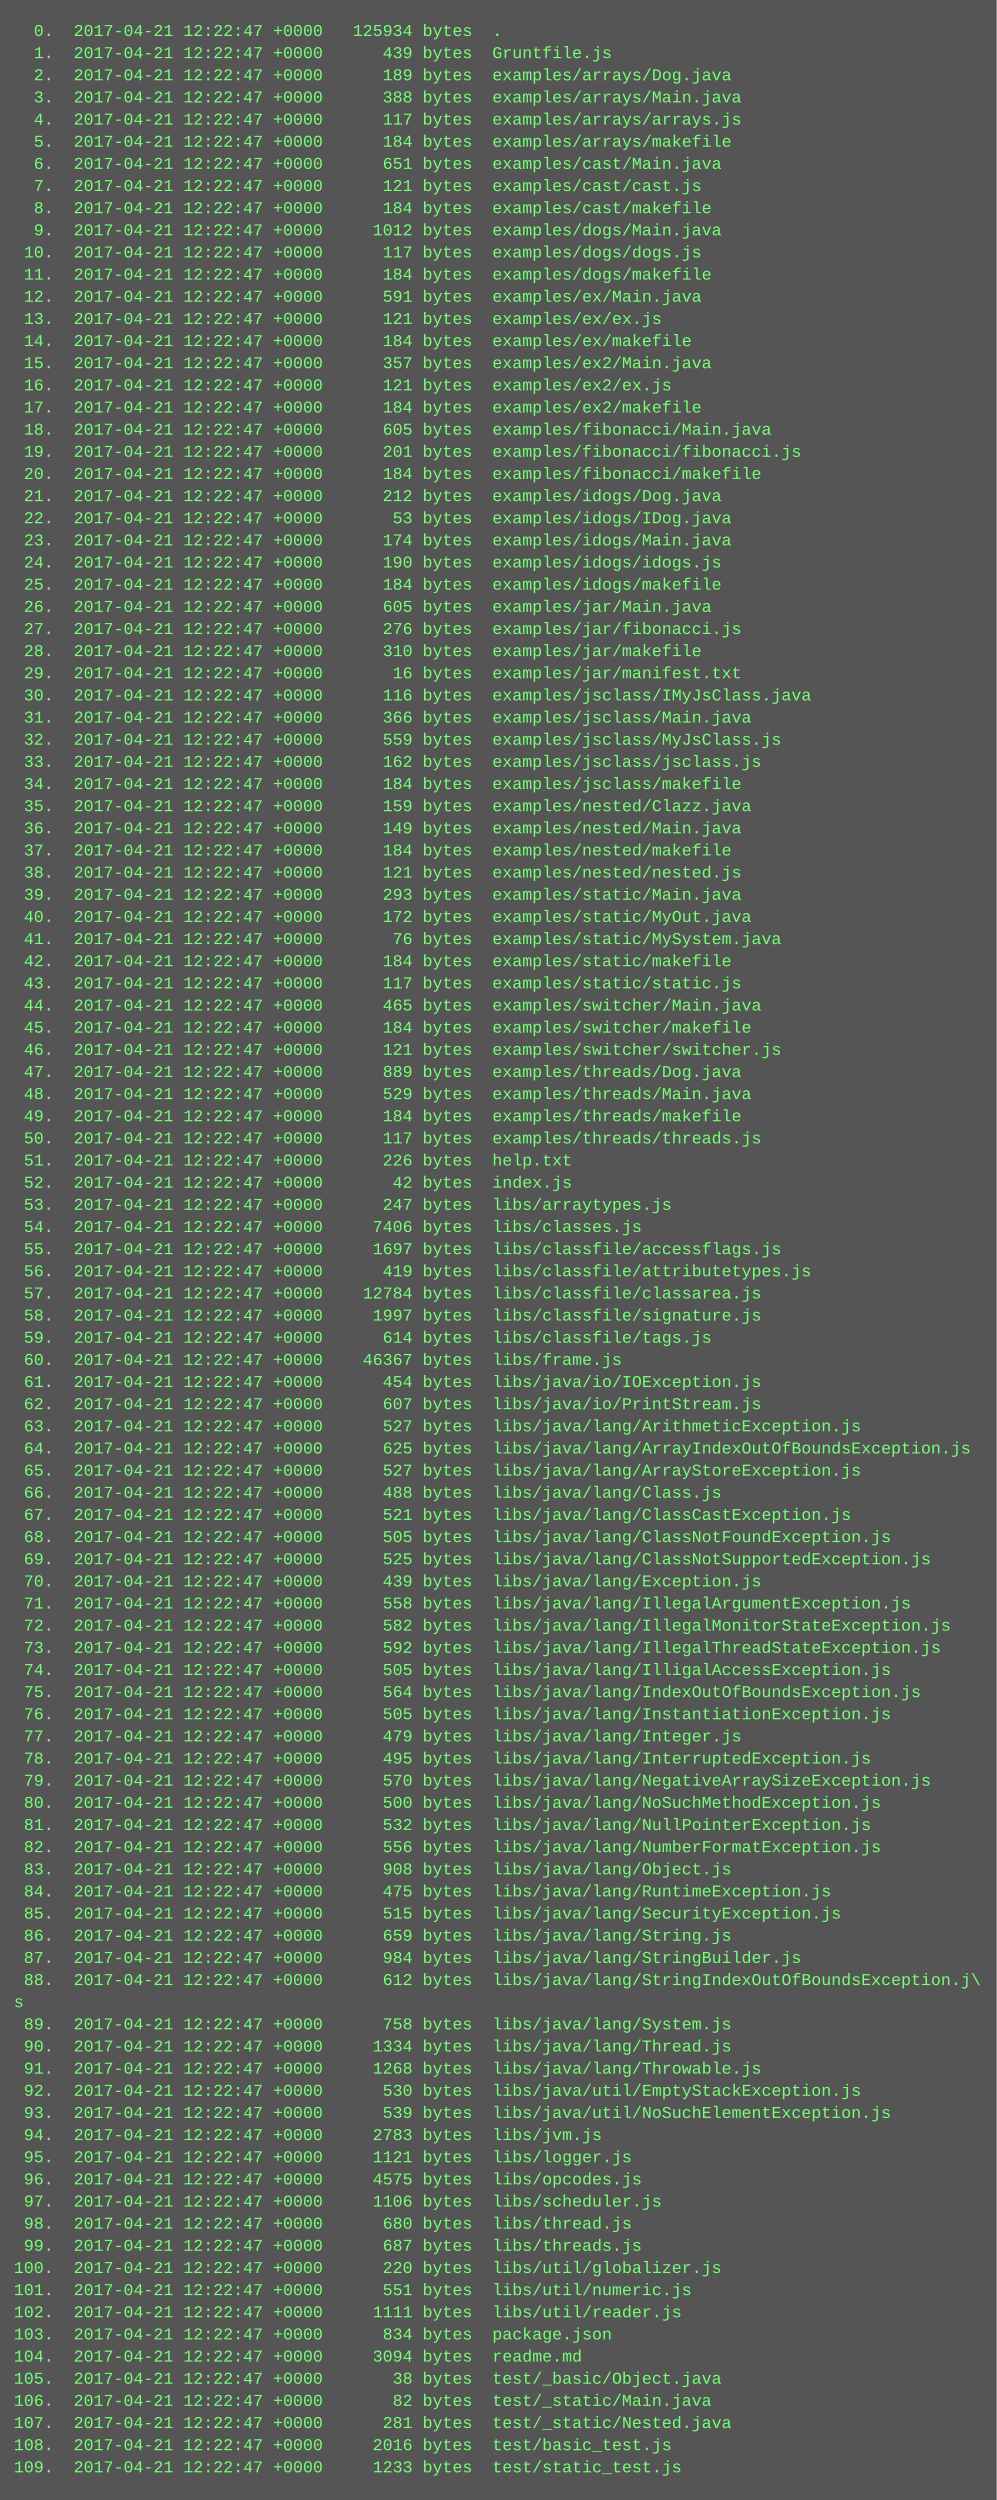
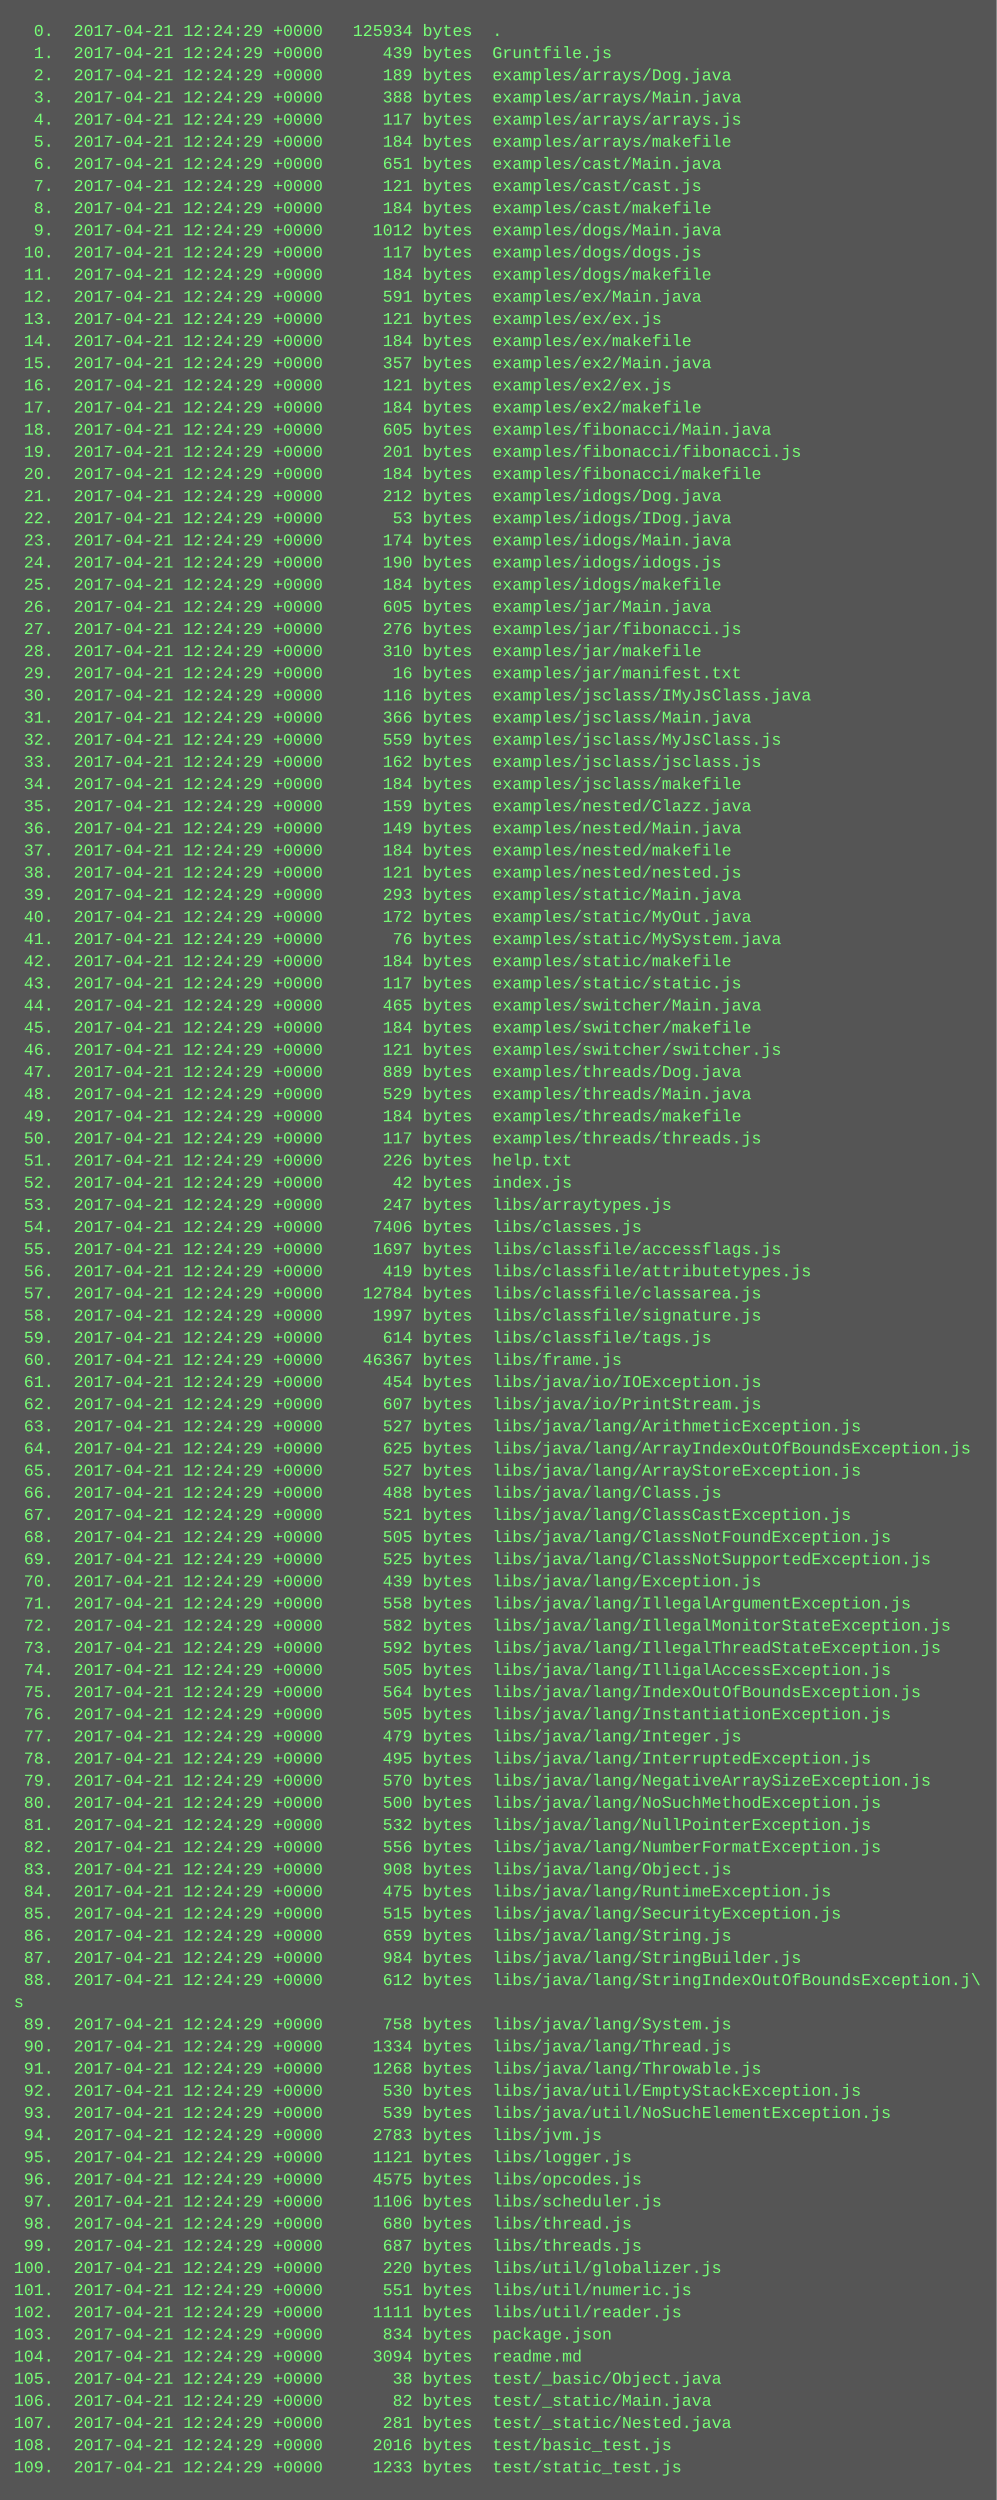
<svg xmlns="http://www.w3.org/2000/svg" height="1806" width="720">
  <rect height="1806" fill="#555" width="720" />
  <text fill="#7f7" font-family="Courier New" font-size="12" xml:space="preserve">
-     <tspan x="10" y="26">  0.  2017-04-21 12:22:47 +0000   125934 bytes  .</tspan>
-     <tspan x="10" y="42">  1.  2017-04-21 12:22:47 +0000      439 bytes  Gruntfile.js</tspan>
-     <tspan x="10" y="58">  2.  2017-04-21 12:22:47 +0000      189 bytes  examples/arrays/Dog.java</tspan>
-     <tspan x="10" y="74">  3.  2017-04-21 12:22:47 +0000      388 bytes  examples/arrays/Main.java</tspan>
-     <tspan x="10" y="90">  4.  2017-04-21 12:22:47 +0000      117 bytes  examples/arrays/arrays.js</tspan>
-     <tspan x="10" y="106">  5.  2017-04-21 12:22:47 +0000      184 bytes  examples/arrays/makefile</tspan>
-     <tspan x="10" y="122">  6.  2017-04-21 12:22:47 +0000      651 bytes  examples/cast/Main.java</tspan>
-     <tspan x="10" y="138">  7.  2017-04-21 12:22:47 +0000      121 bytes  examples/cast/cast.js</tspan>
-     <tspan x="10" y="154">  8.  2017-04-21 12:22:47 +0000      184 bytes  examples/cast/makefile</tspan>
-     <tspan x="10" y="170">  9.  2017-04-21 12:22:47 +0000     1012 bytes  examples/dogs/Main.java</tspan>
-     <tspan x="10" y="186"> 10.  2017-04-21 12:22:47 +0000      117 bytes  examples/dogs/dogs.js</tspan>
-     <tspan x="10" y="202"> 11.  2017-04-21 12:22:47 +0000      184 bytes  examples/dogs/makefile</tspan>
-     <tspan x="10" y="218"> 12.  2017-04-21 12:22:47 +0000      591 bytes  examples/ex/Main.java</tspan>
-     <tspan x="10" y="234"> 13.  2017-04-21 12:22:47 +0000      121 bytes  examples/ex/ex.js</tspan>
-     <tspan x="10" y="250"> 14.  2017-04-21 12:22:47 +0000      184 bytes  examples/ex/makefile</tspan>
-     <tspan x="10" y="266"> 15.  2017-04-21 12:22:47 +0000      357 bytes  examples/ex2/Main.java</tspan>
-     <tspan x="10" y="282"> 16.  2017-04-21 12:22:47 +0000      121 bytes  examples/ex2/ex.js</tspan>
-     <tspan x="10" y="298"> 17.  2017-04-21 12:22:47 +0000      184 bytes  examples/ex2/makefile</tspan>
-     <tspan x="10" y="314"> 18.  2017-04-21 12:22:47 +0000      605 bytes  examples/fibonacci/Main.java</tspan>
-     <tspan x="10" y="330"> 19.  2017-04-21 12:22:47 +0000      201 bytes  examples/fibonacci/fibonacci.js</tspan>
-     <tspan x="10" y="346"> 20.  2017-04-21 12:22:47 +0000      184 bytes  examples/fibonacci/makefile</tspan>
-     <tspan x="10" y="362"> 21.  2017-04-21 12:22:47 +0000      212 bytes  examples/idogs/Dog.java</tspan>
-     <tspan x="10" y="378"> 22.  2017-04-21 12:22:47 +0000       53 bytes  examples/idogs/IDog.java</tspan>
-     <tspan x="10" y="394"> 23.  2017-04-21 12:22:47 +0000      174 bytes  examples/idogs/Main.java</tspan>
-     <tspan x="10" y="410"> 24.  2017-04-21 12:22:47 +0000      190 bytes  examples/idogs/idogs.js</tspan>
-     <tspan x="10" y="426"> 25.  2017-04-21 12:22:47 +0000      184 bytes  examples/idogs/makefile</tspan>
-     <tspan x="10" y="442"> 26.  2017-04-21 12:22:47 +0000      605 bytes  examples/jar/Main.java</tspan>
-     <tspan x="10" y="458"> 27.  2017-04-21 12:22:47 +0000      276 bytes  examples/jar/fibonacci.js</tspan>
-     <tspan x="10" y="474"> 28.  2017-04-21 12:22:47 +0000      310 bytes  examples/jar/makefile</tspan>
-     <tspan x="10" y="490"> 29.  2017-04-21 12:22:47 +0000       16 bytes  examples/jar/manifest.txt</tspan>
-     <tspan x="10" y="506"> 30.  2017-04-21 12:22:47 +0000      116 bytes  examples/jsclass/IMyJsClass.java</tspan>
-     <tspan x="10" y="522"> 31.  2017-04-21 12:22:47 +0000      366 bytes  examples/jsclass/Main.java</tspan>
-     <tspan x="10" y="538"> 32.  2017-04-21 12:22:47 +0000      559 bytes  examples/jsclass/MyJsClass.js</tspan>
-     <tspan x="10" y="554"> 33.  2017-04-21 12:22:47 +0000      162 bytes  examples/jsclass/jsclass.js</tspan>
-     <tspan x="10" y="570"> 34.  2017-04-21 12:22:47 +0000      184 bytes  examples/jsclass/makefile</tspan>
-     <tspan x="10" y="586"> 35.  2017-04-21 12:22:47 +0000      159 bytes  examples/nested/Clazz.java</tspan>
-     <tspan x="10" y="602"> 36.  2017-04-21 12:22:47 +0000      149 bytes  examples/nested/Main.java</tspan>
-     <tspan x="10" y="618"> 37.  2017-04-21 12:22:47 +0000      184 bytes  examples/nested/makefile</tspan>
-     <tspan x="10" y="634"> 38.  2017-04-21 12:22:47 +0000      121 bytes  examples/nested/nested.js</tspan>
-     <tspan x="10" y="650"> 39.  2017-04-21 12:22:47 +0000      293 bytes  examples/static/Main.java</tspan>
-     <tspan x="10" y="666"> 40.  2017-04-21 12:22:47 +0000      172 bytes  examples/static/MyOut.java</tspan>
-     <tspan x="10" y="682"> 41.  2017-04-21 12:22:47 +0000       76 bytes  examples/static/MySystem.java</tspan>
-     <tspan x="10" y="698"> 42.  2017-04-21 12:22:47 +0000      184 bytes  examples/static/makefile</tspan>
-     <tspan x="10" y="714"> 43.  2017-04-21 12:22:47 +0000      117 bytes  examples/static/static.js</tspan>
-     <tspan x="10" y="730"> 44.  2017-04-21 12:22:47 +0000      465 bytes  examples/switcher/Main.java</tspan>
-     <tspan x="10" y="746"> 45.  2017-04-21 12:22:47 +0000      184 bytes  examples/switcher/makefile</tspan>
-     <tspan x="10" y="762"> 46.  2017-04-21 12:22:47 +0000      121 bytes  examples/switcher/switcher.js</tspan>
-     <tspan x="10" y="778"> 47.  2017-04-21 12:22:47 +0000      889 bytes  examples/threads/Dog.java</tspan>
-     <tspan x="10" y="794"> 48.  2017-04-21 12:22:47 +0000      529 bytes  examples/threads/Main.java</tspan>
-     <tspan x="10" y="810"> 49.  2017-04-21 12:22:47 +0000      184 bytes  examples/threads/makefile</tspan>
-     <tspan x="10" y="826"> 50.  2017-04-21 12:22:47 +0000      117 bytes  examples/threads/threads.js</tspan>
-     <tspan x="10" y="842"> 51.  2017-04-21 12:22:47 +0000      226 bytes  help.txt</tspan>
-     <tspan x="10" y="858"> 52.  2017-04-21 12:22:47 +0000       42 bytes  index.js</tspan>
-     <tspan x="10" y="874"> 53.  2017-04-21 12:22:47 +0000      247 bytes  libs/arraytypes.js</tspan>
-     <tspan x="10" y="890"> 54.  2017-04-21 12:22:47 +0000     7406 bytes  libs/classes.js</tspan>
-     <tspan x="10" y="906"> 55.  2017-04-21 12:22:47 +0000     1697 bytes  libs/classfile/accessflags.js</tspan>
-     <tspan x="10" y="922"> 56.  2017-04-21 12:22:47 +0000      419 bytes  libs/classfile/attributetypes.js</tspan>
-     <tspan x="10" y="938"> 57.  2017-04-21 12:22:47 +0000    12784 bytes  libs/classfile/classarea.js</tspan>
-     <tspan x="10" y="954"> 58.  2017-04-21 12:22:47 +0000     1997 bytes  libs/classfile/signature.js</tspan>
-     <tspan x="10" y="970"> 59.  2017-04-21 12:22:47 +0000      614 bytes  libs/classfile/tags.js</tspan>
-     <tspan x="10" y="986"> 60.  2017-04-21 12:22:47 +0000    46367 bytes  libs/frame.js</tspan>
-     <tspan x="10" y="1002"> 61.  2017-04-21 12:22:47 +0000      454 bytes  libs/java/io/IOException.js</tspan>
-     <tspan x="10" y="1018"> 62.  2017-04-21 12:22:47 +0000      607 bytes  libs/java/io/PrintStream.js</tspan>
-     <tspan x="10" y="1034"> 63.  2017-04-21 12:22:47 +0000      527 bytes  libs/java/lang/ArithmeticException.js</tspan>
-     <tspan x="10" y="1050"> 64.  2017-04-21 12:22:47 +0000      625 bytes  libs/java/lang/ArrayIndexOutOfBoundsException.js</tspan>
-     <tspan x="10" y="1066"> 65.  2017-04-21 12:22:47 +0000      527 bytes  libs/java/lang/ArrayStoreException.js</tspan>
-     <tspan x="10" y="1082"> 66.  2017-04-21 12:22:47 +0000      488 bytes  libs/java/lang/Class.js</tspan>
-     <tspan x="10" y="1098"> 67.  2017-04-21 12:22:47 +0000      521 bytes  libs/java/lang/ClassCastException.js</tspan>
-     <tspan x="10" y="1114"> 68.  2017-04-21 12:22:47 +0000      505 bytes  libs/java/lang/ClassNotFoundException.js</tspan>
-     <tspan x="10" y="1130"> 69.  2017-04-21 12:22:47 +0000      525 bytes  libs/java/lang/ClassNotSupportedException.js</tspan>
-     <tspan x="10" y="1146"> 70.  2017-04-21 12:22:47 +0000      439 bytes  libs/java/lang/Exception.js</tspan>
-     <tspan x="10" y="1162"> 71.  2017-04-21 12:22:47 +0000      558 bytes  libs/java/lang/IllegalArgumentException.js</tspan>
-     <tspan x="10" y="1178"> 72.  2017-04-21 12:22:47 +0000      582 bytes  libs/java/lang/IllegalMonitorStateException.js</tspan>
-     <tspan x="10" y="1194"> 73.  2017-04-21 12:22:47 +0000      592 bytes  libs/java/lang/IllegalThreadStateException.js</tspan>
-     <tspan x="10" y="1210"> 74.  2017-04-21 12:22:47 +0000      505 bytes  libs/java/lang/IlligalAccessException.js</tspan>
-     <tspan x="10" y="1226"> 75.  2017-04-21 12:22:47 +0000      564 bytes  libs/java/lang/IndexOutOfBoundsException.js</tspan>
-     <tspan x="10" y="1242"> 76.  2017-04-21 12:22:47 +0000      505 bytes  libs/java/lang/InstantiationException.js</tspan>
-     <tspan x="10" y="1258"> 77.  2017-04-21 12:22:47 +0000      479 bytes  libs/java/lang/Integer.js</tspan>
-     <tspan x="10" y="1274"> 78.  2017-04-21 12:22:47 +0000      495 bytes  libs/java/lang/InterruptedException.js</tspan>
-     <tspan x="10" y="1290"> 79.  2017-04-21 12:22:47 +0000      570 bytes  libs/java/lang/NegativeArraySizeException.js</tspan>
-     <tspan x="10" y="1306"> 80.  2017-04-21 12:22:47 +0000      500 bytes  libs/java/lang/NoSuchMethodException.js</tspan>
-     <tspan x="10" y="1322"> 81.  2017-04-21 12:22:47 +0000      532 bytes  libs/java/lang/NullPointerException.js</tspan>
-     <tspan x="10" y="1338"> 82.  2017-04-21 12:22:47 +0000      556 bytes  libs/java/lang/NumberFormatException.js</tspan>
-     <tspan x="10" y="1354"> 83.  2017-04-21 12:22:47 +0000      908 bytes  libs/java/lang/Object.js</tspan>
-     <tspan x="10" y="1370"> 84.  2017-04-21 12:22:47 +0000      475 bytes  libs/java/lang/RuntimeException.js</tspan>
-     <tspan x="10" y="1386"> 85.  2017-04-21 12:22:47 +0000      515 bytes  libs/java/lang/SecurityException.js</tspan>
-     <tspan x="10" y="1402"> 86.  2017-04-21 12:22:47 +0000      659 bytes  libs/java/lang/String.js</tspan>
-     <tspan x="10" y="1418"> 87.  2017-04-21 12:22:47 +0000      984 bytes  libs/java/lang/StringBuilder.js</tspan>
-     <tspan x="10" y="1434"> 88.  2017-04-21 12:22:47 +0000      612 bytes  libs/java/lang/StringIndexOutOfBoundsException.j\</tspan>
+     <tspan x="10" y="26">  0.  2017-04-21 12:24:29 +0000   125934 bytes  .</tspan>
+     <tspan x="10" y="42">  1.  2017-04-21 12:24:29 +0000      439 bytes  Gruntfile.js</tspan>
+     <tspan x="10" y="58">  2.  2017-04-21 12:24:29 +0000      189 bytes  examples/arrays/Dog.java</tspan>
+     <tspan x="10" y="74">  3.  2017-04-21 12:24:29 +0000      388 bytes  examples/arrays/Main.java</tspan>
+     <tspan x="10" y="90">  4.  2017-04-21 12:24:29 +0000      117 bytes  examples/arrays/arrays.js</tspan>
+     <tspan x="10" y="106">  5.  2017-04-21 12:24:29 +0000      184 bytes  examples/arrays/makefile</tspan>
+     <tspan x="10" y="122">  6.  2017-04-21 12:24:29 +0000      651 bytes  examples/cast/Main.java</tspan>
+     <tspan x="10" y="138">  7.  2017-04-21 12:24:29 +0000      121 bytes  examples/cast/cast.js</tspan>
+     <tspan x="10" y="154">  8.  2017-04-21 12:24:29 +0000      184 bytes  examples/cast/makefile</tspan>
+     <tspan x="10" y="170">  9.  2017-04-21 12:24:29 +0000     1012 bytes  examples/dogs/Main.java</tspan>
+     <tspan x="10" y="186"> 10.  2017-04-21 12:24:29 +0000      117 bytes  examples/dogs/dogs.js</tspan>
+     <tspan x="10" y="202"> 11.  2017-04-21 12:24:29 +0000      184 bytes  examples/dogs/makefile</tspan>
+     <tspan x="10" y="218"> 12.  2017-04-21 12:24:29 +0000      591 bytes  examples/ex/Main.java</tspan>
+     <tspan x="10" y="234"> 13.  2017-04-21 12:24:29 +0000      121 bytes  examples/ex/ex.js</tspan>
+     <tspan x="10" y="250"> 14.  2017-04-21 12:24:29 +0000      184 bytes  examples/ex/makefile</tspan>
+     <tspan x="10" y="266"> 15.  2017-04-21 12:24:29 +0000      357 bytes  examples/ex2/Main.java</tspan>
+     <tspan x="10" y="282"> 16.  2017-04-21 12:24:29 +0000      121 bytes  examples/ex2/ex.js</tspan>
+     <tspan x="10" y="298"> 17.  2017-04-21 12:24:29 +0000      184 bytes  examples/ex2/makefile</tspan>
+     <tspan x="10" y="314"> 18.  2017-04-21 12:24:29 +0000      605 bytes  examples/fibonacci/Main.java</tspan>
+     <tspan x="10" y="330"> 19.  2017-04-21 12:24:29 +0000      201 bytes  examples/fibonacci/fibonacci.js</tspan>
+     <tspan x="10" y="346"> 20.  2017-04-21 12:24:29 +0000      184 bytes  examples/fibonacci/makefile</tspan>
+     <tspan x="10" y="362"> 21.  2017-04-21 12:24:29 +0000      212 bytes  examples/idogs/Dog.java</tspan>
+     <tspan x="10" y="378"> 22.  2017-04-21 12:24:29 +0000       53 bytes  examples/idogs/IDog.java</tspan>
+     <tspan x="10" y="394"> 23.  2017-04-21 12:24:29 +0000      174 bytes  examples/idogs/Main.java</tspan>
+     <tspan x="10" y="410"> 24.  2017-04-21 12:24:29 +0000      190 bytes  examples/idogs/idogs.js</tspan>
+     <tspan x="10" y="426"> 25.  2017-04-21 12:24:29 +0000      184 bytes  examples/idogs/makefile</tspan>
+     <tspan x="10" y="442"> 26.  2017-04-21 12:24:29 +0000      605 bytes  examples/jar/Main.java</tspan>
+     <tspan x="10" y="458"> 27.  2017-04-21 12:24:29 +0000      276 bytes  examples/jar/fibonacci.js</tspan>
+     <tspan x="10" y="474"> 28.  2017-04-21 12:24:29 +0000      310 bytes  examples/jar/makefile</tspan>
+     <tspan x="10" y="490"> 29.  2017-04-21 12:24:29 +0000       16 bytes  examples/jar/manifest.txt</tspan>
+     <tspan x="10" y="506"> 30.  2017-04-21 12:24:29 +0000      116 bytes  examples/jsclass/IMyJsClass.java</tspan>
+     <tspan x="10" y="522"> 31.  2017-04-21 12:24:29 +0000      366 bytes  examples/jsclass/Main.java</tspan>
+     <tspan x="10" y="538"> 32.  2017-04-21 12:24:29 +0000      559 bytes  examples/jsclass/MyJsClass.js</tspan>
+     <tspan x="10" y="554"> 33.  2017-04-21 12:24:29 +0000      162 bytes  examples/jsclass/jsclass.js</tspan>
+     <tspan x="10" y="570"> 34.  2017-04-21 12:24:29 +0000      184 bytes  examples/jsclass/makefile</tspan>
+     <tspan x="10" y="586"> 35.  2017-04-21 12:24:29 +0000      159 bytes  examples/nested/Clazz.java</tspan>
+     <tspan x="10" y="602"> 36.  2017-04-21 12:24:29 +0000      149 bytes  examples/nested/Main.java</tspan>
+     <tspan x="10" y="618"> 37.  2017-04-21 12:24:29 +0000      184 bytes  examples/nested/makefile</tspan>
+     <tspan x="10" y="634"> 38.  2017-04-21 12:24:29 +0000      121 bytes  examples/nested/nested.js</tspan>
+     <tspan x="10" y="650"> 39.  2017-04-21 12:24:29 +0000      293 bytes  examples/static/Main.java</tspan>
+     <tspan x="10" y="666"> 40.  2017-04-21 12:24:29 +0000      172 bytes  examples/static/MyOut.java</tspan>
+     <tspan x="10" y="682"> 41.  2017-04-21 12:24:29 +0000       76 bytes  examples/static/MySystem.java</tspan>
+     <tspan x="10" y="698"> 42.  2017-04-21 12:24:29 +0000      184 bytes  examples/static/makefile</tspan>
+     <tspan x="10" y="714"> 43.  2017-04-21 12:24:29 +0000      117 bytes  examples/static/static.js</tspan>
+     <tspan x="10" y="730"> 44.  2017-04-21 12:24:29 +0000      465 bytes  examples/switcher/Main.java</tspan>
+     <tspan x="10" y="746"> 45.  2017-04-21 12:24:29 +0000      184 bytes  examples/switcher/makefile</tspan>
+     <tspan x="10" y="762"> 46.  2017-04-21 12:24:29 +0000      121 bytes  examples/switcher/switcher.js</tspan>
+     <tspan x="10" y="778"> 47.  2017-04-21 12:24:29 +0000      889 bytes  examples/threads/Dog.java</tspan>
+     <tspan x="10" y="794"> 48.  2017-04-21 12:24:29 +0000      529 bytes  examples/threads/Main.java</tspan>
+     <tspan x="10" y="810"> 49.  2017-04-21 12:24:29 +0000      184 bytes  examples/threads/makefile</tspan>
+     <tspan x="10" y="826"> 50.  2017-04-21 12:24:29 +0000      117 bytes  examples/threads/threads.js</tspan>
+     <tspan x="10" y="842"> 51.  2017-04-21 12:24:29 +0000      226 bytes  help.txt</tspan>
+     <tspan x="10" y="858"> 52.  2017-04-21 12:24:29 +0000       42 bytes  index.js</tspan>
+     <tspan x="10" y="874"> 53.  2017-04-21 12:24:29 +0000      247 bytes  libs/arraytypes.js</tspan>
+     <tspan x="10" y="890"> 54.  2017-04-21 12:24:29 +0000     7406 bytes  libs/classes.js</tspan>
+     <tspan x="10" y="906"> 55.  2017-04-21 12:24:29 +0000     1697 bytes  libs/classfile/accessflags.js</tspan>
+     <tspan x="10" y="922"> 56.  2017-04-21 12:24:29 +0000      419 bytes  libs/classfile/attributetypes.js</tspan>
+     <tspan x="10" y="938"> 57.  2017-04-21 12:24:29 +0000    12784 bytes  libs/classfile/classarea.js</tspan>
+     <tspan x="10" y="954"> 58.  2017-04-21 12:24:29 +0000     1997 bytes  libs/classfile/signature.js</tspan>
+     <tspan x="10" y="970"> 59.  2017-04-21 12:24:29 +0000      614 bytes  libs/classfile/tags.js</tspan>
+     <tspan x="10" y="986"> 60.  2017-04-21 12:24:29 +0000    46367 bytes  libs/frame.js</tspan>
+     <tspan x="10" y="1002"> 61.  2017-04-21 12:24:29 +0000      454 bytes  libs/java/io/IOException.js</tspan>
+     <tspan x="10" y="1018"> 62.  2017-04-21 12:24:29 +0000      607 bytes  libs/java/io/PrintStream.js</tspan>
+     <tspan x="10" y="1034"> 63.  2017-04-21 12:24:29 +0000      527 bytes  libs/java/lang/ArithmeticException.js</tspan>
+     <tspan x="10" y="1050"> 64.  2017-04-21 12:24:29 +0000      625 bytes  libs/java/lang/ArrayIndexOutOfBoundsException.js</tspan>
+     <tspan x="10" y="1066"> 65.  2017-04-21 12:24:29 +0000      527 bytes  libs/java/lang/ArrayStoreException.js</tspan>
+     <tspan x="10" y="1082"> 66.  2017-04-21 12:24:29 +0000      488 bytes  libs/java/lang/Class.js</tspan>
+     <tspan x="10" y="1098"> 67.  2017-04-21 12:24:29 +0000      521 bytes  libs/java/lang/ClassCastException.js</tspan>
+     <tspan x="10" y="1114"> 68.  2017-04-21 12:24:29 +0000      505 bytes  libs/java/lang/ClassNotFoundException.js</tspan>
+     <tspan x="10" y="1130"> 69.  2017-04-21 12:24:29 +0000      525 bytes  libs/java/lang/ClassNotSupportedException.js</tspan>
+     <tspan x="10" y="1146"> 70.  2017-04-21 12:24:29 +0000      439 bytes  libs/java/lang/Exception.js</tspan>
+     <tspan x="10" y="1162"> 71.  2017-04-21 12:24:29 +0000      558 bytes  libs/java/lang/IllegalArgumentException.js</tspan>
+     <tspan x="10" y="1178"> 72.  2017-04-21 12:24:29 +0000      582 bytes  libs/java/lang/IllegalMonitorStateException.js</tspan>
+     <tspan x="10" y="1194"> 73.  2017-04-21 12:24:29 +0000      592 bytes  libs/java/lang/IllegalThreadStateException.js</tspan>
+     <tspan x="10" y="1210"> 74.  2017-04-21 12:24:29 +0000      505 bytes  libs/java/lang/IlligalAccessException.js</tspan>
+     <tspan x="10" y="1226"> 75.  2017-04-21 12:24:29 +0000      564 bytes  libs/java/lang/IndexOutOfBoundsException.js</tspan>
+     <tspan x="10" y="1242"> 76.  2017-04-21 12:24:29 +0000      505 bytes  libs/java/lang/InstantiationException.js</tspan>
+     <tspan x="10" y="1258"> 77.  2017-04-21 12:24:29 +0000      479 bytes  libs/java/lang/Integer.js</tspan>
+     <tspan x="10" y="1274"> 78.  2017-04-21 12:24:29 +0000      495 bytes  libs/java/lang/InterruptedException.js</tspan>
+     <tspan x="10" y="1290"> 79.  2017-04-21 12:24:29 +0000      570 bytes  libs/java/lang/NegativeArraySizeException.js</tspan>
+     <tspan x="10" y="1306"> 80.  2017-04-21 12:24:29 +0000      500 bytes  libs/java/lang/NoSuchMethodException.js</tspan>
+     <tspan x="10" y="1322"> 81.  2017-04-21 12:24:29 +0000      532 bytes  libs/java/lang/NullPointerException.js</tspan>
+     <tspan x="10" y="1338"> 82.  2017-04-21 12:24:29 +0000      556 bytes  libs/java/lang/NumberFormatException.js</tspan>
+     <tspan x="10" y="1354"> 83.  2017-04-21 12:24:29 +0000      908 bytes  libs/java/lang/Object.js</tspan>
+     <tspan x="10" y="1370"> 84.  2017-04-21 12:24:29 +0000      475 bytes  libs/java/lang/RuntimeException.js</tspan>
+     <tspan x="10" y="1386"> 85.  2017-04-21 12:24:29 +0000      515 bytes  libs/java/lang/SecurityException.js</tspan>
+     <tspan x="10" y="1402"> 86.  2017-04-21 12:24:29 +0000      659 bytes  libs/java/lang/String.js</tspan>
+     <tspan x="10" y="1418"> 87.  2017-04-21 12:24:29 +0000      984 bytes  libs/java/lang/StringBuilder.js</tspan>
+     <tspan x="10" y="1434"> 88.  2017-04-21 12:24:29 +0000      612 bytes  libs/java/lang/StringIndexOutOfBoundsException.j\</tspan>
    <tspan x="10" y="1450">s</tspan>
-     <tspan x="10" y="1466"> 89.  2017-04-21 12:22:47 +0000      758 bytes  libs/java/lang/System.js</tspan>
-     <tspan x="10" y="1482"> 90.  2017-04-21 12:22:47 +0000     1334 bytes  libs/java/lang/Thread.js</tspan>
-     <tspan x="10" y="1498"> 91.  2017-04-21 12:22:47 +0000     1268 bytes  libs/java/lang/Throwable.js</tspan>
-     <tspan x="10" y="1514"> 92.  2017-04-21 12:22:47 +0000      530 bytes  libs/java/util/EmptyStackException.js</tspan>
-     <tspan x="10" y="1530"> 93.  2017-04-21 12:22:47 +0000      539 bytes  libs/java/util/NoSuchElementException.js</tspan>
-     <tspan x="10" y="1546"> 94.  2017-04-21 12:22:47 +0000     2783 bytes  libs/jvm.js</tspan>
-     <tspan x="10" y="1562"> 95.  2017-04-21 12:22:47 +0000     1121 bytes  libs/logger.js</tspan>
-     <tspan x="10" y="1578"> 96.  2017-04-21 12:22:47 +0000     4575 bytes  libs/opcodes.js</tspan>
-     <tspan x="10" y="1594"> 97.  2017-04-21 12:22:47 +0000     1106 bytes  libs/scheduler.js</tspan>
-     <tspan x="10" y="1610"> 98.  2017-04-21 12:22:47 +0000      680 bytes  libs/thread.js</tspan>
-     <tspan x="10" y="1626"> 99.  2017-04-21 12:22:47 +0000      687 bytes  libs/threads.js</tspan>
-     <tspan x="10" y="1642">100.  2017-04-21 12:22:47 +0000      220 bytes  libs/util/globalizer.js</tspan>
-     <tspan x="10" y="1658">101.  2017-04-21 12:22:47 +0000      551 bytes  libs/util/numeric.js</tspan>
-     <tspan x="10" y="1674">102.  2017-04-21 12:22:47 +0000     1111 bytes  libs/util/reader.js</tspan>
-     <tspan x="10" y="1690">103.  2017-04-21 12:22:47 +0000      834 bytes  package.json</tspan>
-     <tspan x="10" y="1706">104.  2017-04-21 12:22:47 +0000     3094 bytes  readme.md</tspan>
-     <tspan x="10" y="1722">105.  2017-04-21 12:22:47 +0000       38 bytes  test/_basic/Object.java</tspan>
-     <tspan x="10" y="1738">106.  2017-04-21 12:22:47 +0000       82 bytes  test/_static/Main.java</tspan>
-     <tspan x="10" y="1754">107.  2017-04-21 12:22:47 +0000      281 bytes  test/_static/Nested.java</tspan>
-     <tspan x="10" y="1770">108.  2017-04-21 12:22:47 +0000     2016 bytes  test/basic_test.js</tspan>
-     <tspan x="10" y="1786">109.  2017-04-21 12:22:47 +0000     1233 bytes  test/static_test.js</tspan>
+     <tspan x="10" y="1466"> 89.  2017-04-21 12:24:29 +0000      758 bytes  libs/java/lang/System.js</tspan>
+     <tspan x="10" y="1482"> 90.  2017-04-21 12:24:29 +0000     1334 bytes  libs/java/lang/Thread.js</tspan>
+     <tspan x="10" y="1498"> 91.  2017-04-21 12:24:29 +0000     1268 bytes  libs/java/lang/Throwable.js</tspan>
+     <tspan x="10" y="1514"> 92.  2017-04-21 12:24:29 +0000      530 bytes  libs/java/util/EmptyStackException.js</tspan>
+     <tspan x="10" y="1530"> 93.  2017-04-21 12:24:29 +0000      539 bytes  libs/java/util/NoSuchElementException.js</tspan>
+     <tspan x="10" y="1546"> 94.  2017-04-21 12:24:29 +0000     2783 bytes  libs/jvm.js</tspan>
+     <tspan x="10" y="1562"> 95.  2017-04-21 12:24:29 +0000     1121 bytes  libs/logger.js</tspan>
+     <tspan x="10" y="1578"> 96.  2017-04-21 12:24:29 +0000     4575 bytes  libs/opcodes.js</tspan>
+     <tspan x="10" y="1594"> 97.  2017-04-21 12:24:29 +0000     1106 bytes  libs/scheduler.js</tspan>
+     <tspan x="10" y="1610"> 98.  2017-04-21 12:24:29 +0000      680 bytes  libs/thread.js</tspan>
+     <tspan x="10" y="1626"> 99.  2017-04-21 12:24:29 +0000      687 bytes  libs/threads.js</tspan>
+     <tspan x="10" y="1642">100.  2017-04-21 12:24:29 +0000      220 bytes  libs/util/globalizer.js</tspan>
+     <tspan x="10" y="1658">101.  2017-04-21 12:24:29 +0000      551 bytes  libs/util/numeric.js</tspan>
+     <tspan x="10" y="1674">102.  2017-04-21 12:24:29 +0000     1111 bytes  libs/util/reader.js</tspan>
+     <tspan x="10" y="1690">103.  2017-04-21 12:24:29 +0000      834 bytes  package.json</tspan>
+     <tspan x="10" y="1706">104.  2017-04-21 12:24:29 +0000     3094 bytes  readme.md</tspan>
+     <tspan x="10" y="1722">105.  2017-04-21 12:24:29 +0000       38 bytes  test/_basic/Object.java</tspan>
+     <tspan x="10" y="1738">106.  2017-04-21 12:24:29 +0000       82 bytes  test/_static/Main.java</tspan>
+     <tspan x="10" y="1754">107.  2017-04-21 12:24:29 +0000      281 bytes  test/_static/Nested.java</tspan>
+     <tspan x="10" y="1770">108.  2017-04-21 12:24:29 +0000     2016 bytes  test/basic_test.js</tspan>
+     <tspan x="10" y="1786">109.  2017-04-21 12:24:29 +0000     1233 bytes  test/static_test.js</tspan>
  </text>
</svg>
